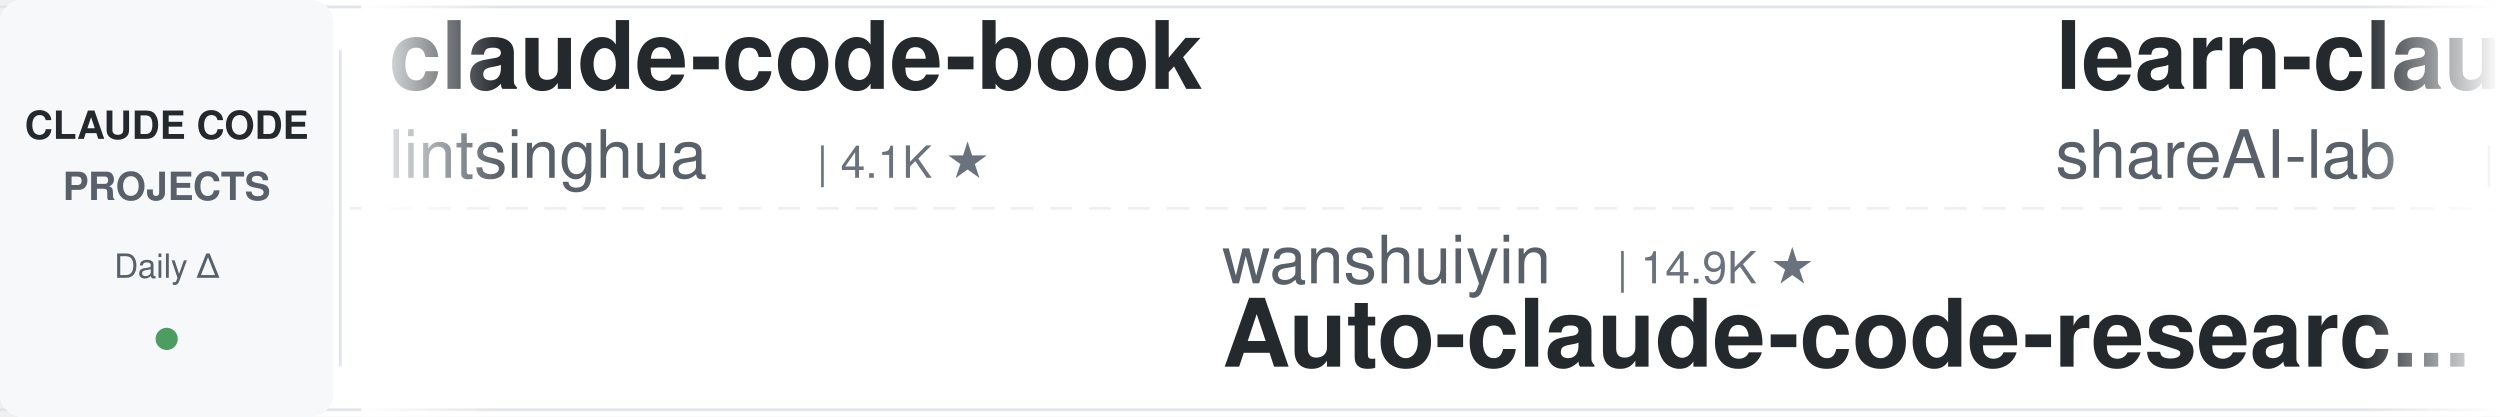
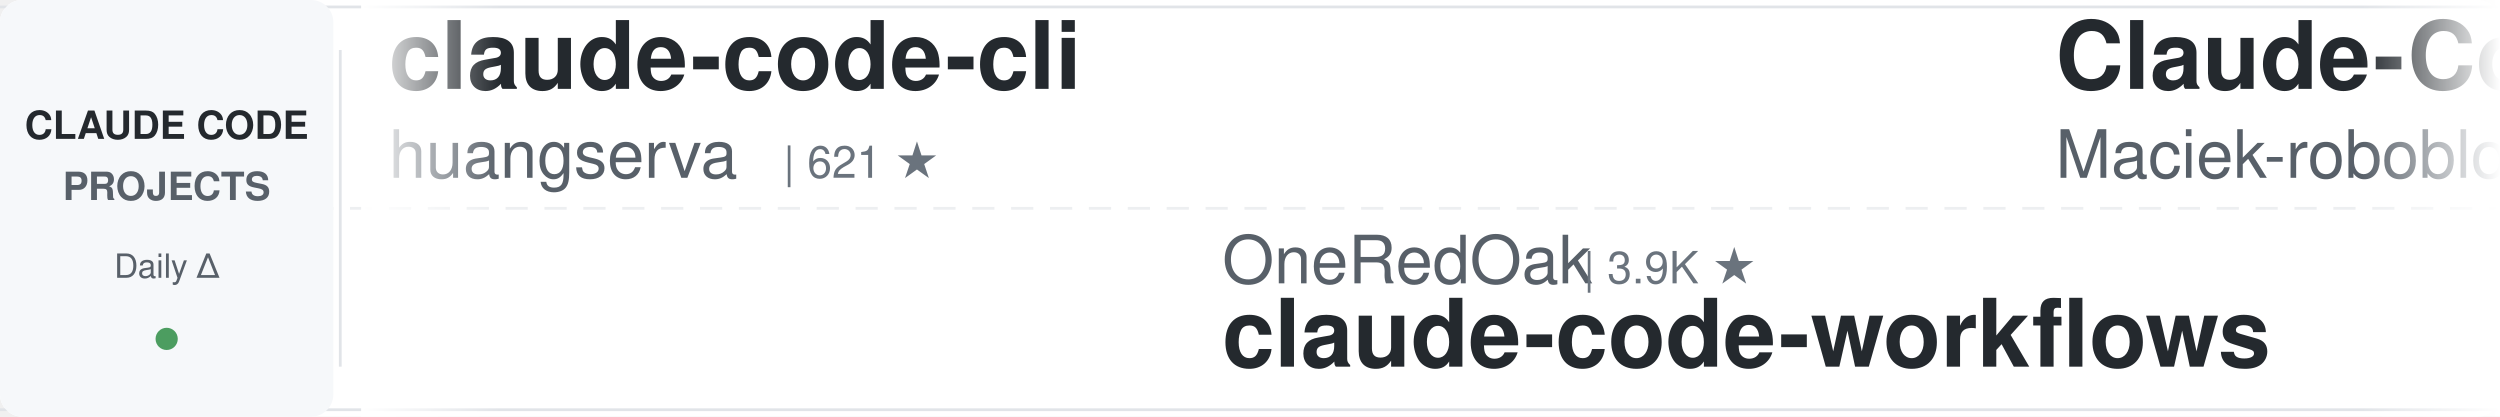
<svg xmlns="http://www.w3.org/2000/svg" width="900" height="150">
  <defs>
    <linearGradient id="leftFade" x1="0%" y1="0%" x2="100%" y2="0%">
      <stop offset="0%" style="stop-color:#ffffff;stop-opacity:1" />
      <stop offset="100%" style="stop-color:#ffffff;stop-opacity:0" />
    </linearGradient>
    <linearGradient id="rightFade" x1="0%" y1="0%" x2="100%" y2="0%">
      <stop offset="0%" style="stop-color:#ffffff;stop-opacity:0" />
      <stop offset="100%" style="stop-color:#ffffff;stop-opacity:1" />
    </linearGradient>
  </defs>
  <rect width="900" height="150" fill="#ffffff" rx="8" />
  <rect x="0" y="2" width="900" height="1" fill="#e1e4e8" />
  <rect x="0" y="147" width="900" height="1" fill="#e1e4e8" />
  <line x1="0" y1="75" x2="900" y2="75" stroke="#e1e4e8" stroke-width="1" stroke-dasharray="8 6" opacity="0.6" />
  <rect x="0" y="0" width="120" height="150" fill="#f6f8fa" rx="8" />
  <text x="60" y="50" font-family="-apple-system, BlinkMacSystemFont, 'Segoe UI', Helvetica, Arial, sans-serif" font-size="14" font-weight="600" fill="#24292e" text-anchor="middle">CLAUDE CODE</text>
  <text x="60" y="72" font-family="-apple-system, BlinkMacSystemFont, 'Segoe UI', Helvetica, Arial, sans-serif" font-size="14" font-weight="600" fill="#586069" text-anchor="middle">PROJECTS</text>
  <text x="60" y="100" font-family="-apple-system, BlinkMacSystemFont, 'Segoe UI', Helvetica, Arial, sans-serif" font-size="12" font-weight="500" fill="#586069" text-anchor="middle">Daily Δ</text>
  <circle cx="60" cy="122" r="4" fill="#22863a" opacity="0.8" />
  <rect x="122" y="18" width="1" height="114" fill="#e1e4e8" />
  <clipPath id="tickerClip">
    <rect x="130" y="0" width="770" height="150" />
  </clipPath>
  <g clip-path="url(#tickerClip)">
    <g id="tickerItems">
      <animateTransform attributeName="transform" attributeType="XML" type="translate" from="0 0" to="-3000 0" dur="54s" repeatCount="indefinite" />
      <g transform="translate(0, 0)">
+         <text x="140" y="32" font-family="-apple-system, BlinkMacSystemFont, 'Segoe UI', Helvetica, Arial, sans-serif" font-size="34" font-weight="600" fill="#24292e">claude-code-cli</text>
+         <text x="140" y="64" font-family="-apple-system, BlinkMacSystemFont, 'Segoe UI', Helvetica, Arial, sans-serif" font-size="24" font-weight="400" fill="#586069">huangserva</text>
+         <text x="282" y="64" font-family="-apple-system, BlinkMacSystemFont, 'Segoe UI', Helvetica, Arial, sans-serif" font-size="16" font-weight="500" fill="#6a737d">| 621 ★</text>
+       </g>
+       <g transform="translate(300, 0)">
+         <text x="140" y="102" font-family="-apple-system, BlinkMacSystemFont, 'Segoe UI', Helvetica, Arial, sans-serif" font-size="24" font-weight="400" fill="#586069">OneRedOak</text>
+         <text x="270" y="102" font-family="-apple-system, BlinkMacSystemFont, 'Segoe UI', Helvetica, Arial, sans-serif" font-size="16" font-weight="500" fill="#6a737d">| 3.9K ★</text>
+         <text x="140" y="132" font-family="-apple-system, BlinkMacSystemFont, 'Segoe UI', Helvetica, Arial, sans-serif" font-size="34" font-weight="600" fill="#24292e">claude-code-workflows</text>
+       </g>
+       <g transform="translate(600, 0)">
+         <text x="140" y="32" font-family="-apple-system, BlinkMacSystemFont, 'Segoe UI', Helvetica, Arial, sans-serif" font-size="34" font-weight="600" fill="#24292e">Claude-Code-Usage-Monito...</text>
+         <text x="140" y="64" font-family="-apple-system, BlinkMacSystemFont, 'Segoe UI', Helvetica, Arial, sans-serif" font-size="24" font-weight="400" fill="#586069">Maciek-roboblog</text>
+         <text x="342" y="64" font-family="-apple-system, BlinkMacSystemFont, 'Segoe UI', Helvetica, Arial, sans-serif" font-size="16" font-weight="500" fill="#6a737d">| 8.6K ★</text>
+       </g>
+       <g transform="translate(900, 0)">
+         <text x="140" y="102" font-family="-apple-system, BlinkMacSystemFont, 'Segoe UI', Helvetica, Arial, sans-serif" font-size="24" font-weight="400" fill="#586069">kodu-ai</text>
+         <text x="246" y="102" font-family="-apple-system, BlinkMacSystemFont, 'Segoe UI', Helvetica, Arial, sans-serif" font-size="16" font-weight="500" fill="#6a737d">| 5.2K ★</text>
+         <text x="140" y="132" font-family="-apple-system, BlinkMacSystemFont, 'Segoe UI', Helvetica, Arial, sans-serif" font-size="34" font-weight="600" fill="#24292e">claude-coder</text>
+       </g>
+       <g transform="translate(1200, 0)">
+         <text x="140" y="32" font-family="-apple-system, BlinkMacSystemFont, 'Segoe UI', Helvetica, Arial, sans-serif" font-size="34" font-weight="600" fill="#24292e">claude-code-guide</text>
+         <text x="140" y="64" font-family="-apple-system, BlinkMacSystemFont, 'Segoe UI', Helvetica, Arial, sans-serif" font-size="24" font-weight="400" fill="#586069">zebbern</text>
+         <text x="246" y="64" font-family="-apple-system, BlinkMacSystemFont, 'Segoe UI', Helvetica, Arial, sans-serif" font-size="16" font-weight="500" fill="#6a737d">| 4.6K ★</text>
+       </g>
+       <g transform="translate(1500, 0)">
+         <text x="140" y="102" font-family="-apple-system, BlinkMacSystemFont, 'Segoe UI', Helvetica, Arial, sans-serif" font-size="24" font-weight="400" fill="#586069">digitalsamba</text>
+         <text x="306" y="102" font-family="-apple-system, BlinkMacSystemFont, 'Segoe UI', Helvetica, Arial, sans-serif" font-size="16" font-weight="500" fill="#6a737d">| 2.0K ★</text>
+         <text x="140" y="132" font-family="-apple-system, BlinkMacSystemFont, 'Segoe UI', Helvetica, Arial, sans-serif" font-size="34" font-weight="600" fill="#24292e">claude-code-video-toolki...</text>
+       </g>
+       <g transform="translate(1800, 0)">
        <text x="140" y="32" font-family="-apple-system, BlinkMacSystemFont, 'Segoe UI', Helvetica, Arial, sans-serif" font-size="34" font-weight="600" fill="#24292e">claude-code-book</text>
        <text x="140" y="64" font-family="-apple-system, BlinkMacSystemFont, 'Segoe UI', Helvetica, Arial, sans-serif" font-size="24" font-weight="400" fill="#586069">lintsinghua</text>
        <text x="294" y="64" font-family="-apple-system, BlinkMacSystemFont, 'Segoe UI', Helvetica, Arial, sans-serif" font-size="16" font-weight="500" fill="#6a737d">| 4.1K ★</text>
      </g>
-       <g transform="translate(300, 0)">
-         <text x="140" y="102" font-family="-apple-system, BlinkMacSystemFont, 'Segoe UI', Helvetica, Arial, sans-serif" font-size="24" font-weight="400" fill="#586069">wanshuiyin</text>
-         <text x="282" y="102" font-family="-apple-system, BlinkMacSystemFont, 'Segoe UI', Helvetica, Arial, sans-serif" font-size="16" font-weight="500" fill="#6a737d">| 14.9K ★</text>
-         <text x="140" y="132" font-family="-apple-system, BlinkMacSystemFont, 'Segoe UI', Helvetica, Arial, sans-serif" font-size="34" font-weight="600" fill="#24292e">Auto-claude-code-researc...</text>
-       </g>
-       <g transform="translate(600, 0)">
-         <text x="140" y="32" font-family="-apple-system, BlinkMacSystemFont, 'Segoe UI', Helvetica, Arial, sans-serif" font-size="34" font-weight="600" fill="#24292e">learn-claude-code</text>
-         <text x="140" y="64" font-family="-apple-system, BlinkMacSystemFont, 'Segoe UI', Helvetica, Arial, sans-serif" font-size="24" font-weight="400" fill="#586069">shareAI-lab</text>
-         <text x="294" y="64" font-family="-apple-system, BlinkMacSystemFont, 'Segoe UI', Helvetica, Arial, sans-serif" font-size="16" font-weight="500" fill="#6a737d">| 74.7K ★</text>
-       </g>
-       <g transform="translate(900, 0)">
-         <text x="140" y="102" font-family="-apple-system, BlinkMacSystemFont, 'Segoe UI', Helvetica, Arial, sans-serif" font-size="24" font-weight="400" fill="#586069">asgeirtj</text>
-         <text x="258" y="102" font-family="-apple-system, BlinkMacSystemFont, 'Segoe UI', Helvetica, Arial, sans-serif" font-size="16" font-weight="500" fill="#6a737d">| 63.2K ★</text>
-         <text x="140" y="132" font-family="-apple-system, BlinkMacSystemFont, 'Segoe UI', Helvetica, Arial, sans-serif" font-size="34" font-weight="600" fill="#24292e">system_prompts_leaks</text>
-       </g>
-       <g transform="translate(1200, 0)">
-         <text x="140" y="32" font-family="-apple-system, BlinkMacSystemFont, 'Segoe UI', Helvetica, Arial, sans-serif" font-size="34" font-weight="600" fill="#24292e">claude-code-harness</text>
-         <text x="140" y="64" font-family="-apple-system, BlinkMacSystemFont, 'Segoe UI', Helvetica, Arial, sans-serif" font-size="24" font-weight="400" fill="#586069">Chachamaru127</text>
-         <text x="318" y="64" font-family="-apple-system, BlinkMacSystemFont, 'Segoe UI', Helvetica, Arial, sans-serif" font-size="16" font-weight="500" fill="#6a737d">| 3.1K ★</text>
-       </g>
-       <g transform="translate(1500, 0)">
-         <text x="140" y="102" font-family="-apple-system, BlinkMacSystemFont, 'Segoe UI', Helvetica, Arial, sans-serif" font-size="24" font-weight="400" fill="#586069">anthropics</text>
-         <text x="282" y="102" font-family="-apple-system, BlinkMacSystemFont, 'Segoe UI', Helvetica, Arial, sans-serif" font-size="16" font-weight="500" fill="#6a737d">| 8.7K ★</text>
-         <text x="140" y="132" font-family="-apple-system, BlinkMacSystemFont, 'Segoe UI', Helvetica, Arial, sans-serif" font-size="34" font-weight="600" fill="#24292e">claude-code-action</text>
-       </g>
-       <g transform="translate(1800, 0)">
-         <text x="140" y="32" font-family="-apple-system, BlinkMacSystemFont, 'Segoe UI', Helvetica, Arial, sans-serif" font-size="34" font-weight="600" fill="#24292e">how-claude-code-works</text>
-         <text x="140" y="64" font-family="-apple-system, BlinkMacSystemFont, 'Segoe UI', Helvetica, Arial, sans-serif" font-size="24" font-weight="400" fill="#586069">Windy3f3f3f3f</text>
-         <text x="318" y="64" font-family="-apple-system, BlinkMacSystemFont, 'Segoe UI', Helvetica, Arial, sans-serif" font-size="16" font-weight="500" fill="#6a737d">| 3.5K ★</text>
-       </g>
      <g transform="translate(2100, 0)">
-         <text x="140" y="102" font-family="-apple-system, BlinkMacSystemFont, 'Segoe UI', Helvetica, Arial, sans-serif" font-size="24" font-weight="400" fill="#586069">simonw</text>
-         <text x="234" y="102" font-family="-apple-system, BlinkMacSystemFont, 'Segoe UI', Helvetica, Arial, sans-serif" font-size="16" font-weight="500" fill="#6a737d">| 1.7K ★</text>
-         <text x="140" y="132" font-family="-apple-system, BlinkMacSystemFont, 'Segoe UI', Helvetica, Arial, sans-serif" font-size="34" font-weight="600" fill="#24292e">claude-code-transcripts</text>
+         <text x="140" y="102" font-family="-apple-system, BlinkMacSystemFont, 'Segoe UI', Helvetica, Arial, sans-serif" font-size="24" font-weight="400" fill="#586069">nicedreamzapp</text>
+         <text x="318" y="102" font-family="-apple-system, BlinkMacSystemFont, 'Segoe UI', Helvetica, Arial, sans-serif" font-size="16" font-weight="500" fill="#6a737d">| 3.2K ★</text>
+         <text x="140" y="132" font-family="-apple-system, BlinkMacSystemFont, 'Segoe UI', Helvetica, Arial, sans-serif" font-size="34" font-weight="600" fill="#24292e">claude-code-local</text>
      </g>
      <g transform="translate(2400, 0)">
-         <text x="140" y="32" font-family="-apple-system, BlinkMacSystemFont, 'Segoe UI', Helvetica, Arial, sans-serif" font-size="34" font-weight="600" fill="#24292e">claude-code-spec-workflo...</text>
-         <text x="140" y="64" font-family="-apple-system, BlinkMacSystemFont, 'Segoe UI', Helvetica, Arial, sans-serif" font-size="24" font-weight="400" fill="#586069">Pimzino</text>
-         <text x="246" y="64" font-family="-apple-system, BlinkMacSystemFont, 'Segoe UI', Helvetica, Arial, sans-serif" font-size="16" font-weight="500" fill="#6a737d">| 3.8K ★</text>
+         <text x="140" y="32" font-family="-apple-system, BlinkMacSystemFont, 'Segoe UI', Helvetica, Arial, sans-serif" font-size="34" font-weight="600" fill="#24292e">claude-code-plugins-plus...</text>
+         <text x="140" y="64" font-family="-apple-system, BlinkMacSystemFont, 'Segoe UI', Helvetica, Arial, sans-serif" font-size="24" font-weight="400" fill="#586069">jeremylongshore</text>
+         <text x="342" y="64" font-family="-apple-system, BlinkMacSystemFont, 'Segoe UI', Helvetica, Arial, sans-serif" font-size="16" font-weight="500" fill="#6a737d">| 2.7K ★</text>
      </g>
      <g transform="translate(2700, 0)">
+         <text x="140" y="102" font-family="-apple-system, BlinkMacSystemFont, 'Segoe UI', Helvetica, Arial, sans-serif" font-size="24" font-weight="400" fill="#586069">Windy3f3f3f3f</text>
+         <text x="318" y="102" font-family="-apple-system, BlinkMacSystemFont, 'Segoe UI', Helvetica, Arial, sans-serif" font-size="16" font-weight="500" fill="#6a737d">| 3.5K ★</text>
+         <text x="140" y="132" font-family="-apple-system, BlinkMacSystemFont, 'Segoe UI', Helvetica, Arial, sans-serif" font-size="34" font-weight="600" fill="#24292e">how-claude-code-works</text>
+       </g>
+       <g transform="translate(3000, 0)">
+         <text x="140" y="32" font-family="-apple-system, BlinkMacSystemFont, 'Segoe UI', Helvetica, Arial, sans-serif" font-size="34" font-weight="600" fill="#24292e">claude-code-cli</text>
+         <text x="140" y="64" font-family="-apple-system, BlinkMacSystemFont, 'Segoe UI', Helvetica, Arial, sans-serif" font-size="24" font-weight="400" fill="#586069">huangserva</text>
+         <text x="282" y="64" font-family="-apple-system, BlinkMacSystemFont, 'Segoe UI', Helvetica, Arial, sans-serif" font-size="16" font-weight="500" fill="#6a737d">| 621 ★</text>
+       </g>
+       <g transform="translate(3300, 0)">
+         <text x="140" y="102" font-family="-apple-system, BlinkMacSystemFont, 'Segoe UI', Helvetica, Arial, sans-serif" font-size="24" font-weight="400" fill="#586069">OneRedOak</text>
+         <text x="270" y="102" font-family="-apple-system, BlinkMacSystemFont, 'Segoe UI', Helvetica, Arial, sans-serif" font-size="16" font-weight="500" fill="#6a737d">| 3.9K ★</text>
+         <text x="140" y="132" font-family="-apple-system, BlinkMacSystemFont, 'Segoe UI', Helvetica, Arial, sans-serif" font-size="34" font-weight="600" fill="#24292e">claude-code-workflows</text>
+       </g>
+       <g transform="translate(3600, 0)">
+         <text x="140" y="32" font-family="-apple-system, BlinkMacSystemFont, 'Segoe UI', Helvetica, Arial, sans-serif" font-size="34" font-weight="600" fill="#24292e">Claude-Code-Usage-Monito...</text>
+         <text x="140" y="64" font-family="-apple-system, BlinkMacSystemFont, 'Segoe UI', Helvetica, Arial, sans-serif" font-size="24" font-weight="400" fill="#586069">Maciek-roboblog</text>
+         <text x="342" y="64" font-family="-apple-system, BlinkMacSystemFont, 'Segoe UI', Helvetica, Arial, sans-serif" font-size="16" font-weight="500" fill="#6a737d">| 8.6K ★</text>
+       </g>
+       <g transform="translate(3900, 0)">
        <text x="140" y="102" font-family="-apple-system, BlinkMacSystemFont, 'Segoe UI', Helvetica, Arial, sans-serif" font-size="24" font-weight="400" fill="#586069">kodu-ai</text>
        <text x="246" y="102" font-family="-apple-system, BlinkMacSystemFont, 'Segoe UI', Helvetica, Arial, sans-serif" font-size="16" font-weight="500" fill="#6a737d">| 5.2K ★</text>
        <text x="140" y="132" font-family="-apple-system, BlinkMacSystemFont, 'Segoe UI', Helvetica, Arial, sans-serif" font-size="34" font-weight="600" fill="#24292e">claude-coder</text>
-       </g>
-       <g transform="translate(3000, 0)">
-         <text x="140" y="32" font-family="-apple-system, BlinkMacSystemFont, 'Segoe UI', Helvetica, Arial, sans-serif" font-size="34" font-weight="600" fill="#24292e">claude-code-book</text>
-         <text x="140" y="64" font-family="-apple-system, BlinkMacSystemFont, 'Segoe UI', Helvetica, Arial, sans-serif" font-size="24" font-weight="400" fill="#586069">lintsinghua</text>
-         <text x="294" y="64" font-family="-apple-system, BlinkMacSystemFont, 'Segoe UI', Helvetica, Arial, sans-serif" font-size="16" font-weight="500" fill="#6a737d">| 4.1K ★</text>
-       </g>
-       <g transform="translate(3300, 0)">
-         <text x="140" y="102" font-family="-apple-system, BlinkMacSystemFont, 'Segoe UI', Helvetica, Arial, sans-serif" font-size="24" font-weight="400" fill="#586069">wanshuiyin</text>
-         <text x="282" y="102" font-family="-apple-system, BlinkMacSystemFont, 'Segoe UI', Helvetica, Arial, sans-serif" font-size="16" font-weight="500" fill="#6a737d">| 14.9K ★</text>
-         <text x="140" y="132" font-family="-apple-system, BlinkMacSystemFont, 'Segoe UI', Helvetica, Arial, sans-serif" font-size="34" font-weight="600" fill="#24292e">Auto-claude-code-researc...</text>
-       </g>
-       <g transform="translate(3600, 0)">
-         <text x="140" y="32" font-family="-apple-system, BlinkMacSystemFont, 'Segoe UI', Helvetica, Arial, sans-serif" font-size="34" font-weight="600" fill="#24292e">learn-claude-code</text>
-         <text x="140" y="64" font-family="-apple-system, BlinkMacSystemFont, 'Segoe UI', Helvetica, Arial, sans-serif" font-size="24" font-weight="400" fill="#586069">shareAI-lab</text>
-         <text x="294" y="64" font-family="-apple-system, BlinkMacSystemFont, 'Segoe UI', Helvetica, Arial, sans-serif" font-size="16" font-weight="500" fill="#6a737d">| 74.7K ★</text>
-       </g>
-       <g transform="translate(3900, 0)">
-         <text x="140" y="102" font-family="-apple-system, BlinkMacSystemFont, 'Segoe UI', Helvetica, Arial, sans-serif" font-size="24" font-weight="400" fill="#586069">asgeirtj</text>
-         <text x="258" y="102" font-family="-apple-system, BlinkMacSystemFont, 'Segoe UI', Helvetica, Arial, sans-serif" font-size="16" font-weight="500" fill="#6a737d">| 63.2K ★</text>
-         <text x="140" y="132" font-family="-apple-system, BlinkMacSystemFont, 'Segoe UI', Helvetica, Arial, sans-serif" font-size="34" font-weight="600" fill="#24292e">system_prompts_leaks</text>
      </g>
    </g>
  </g>
  <rect x="130" y="0" width="50" height="150" fill="url(#leftFade)" />
  <rect x="850" y="0" width="50" height="150" fill="url(#rightFade)" />
</svg>
